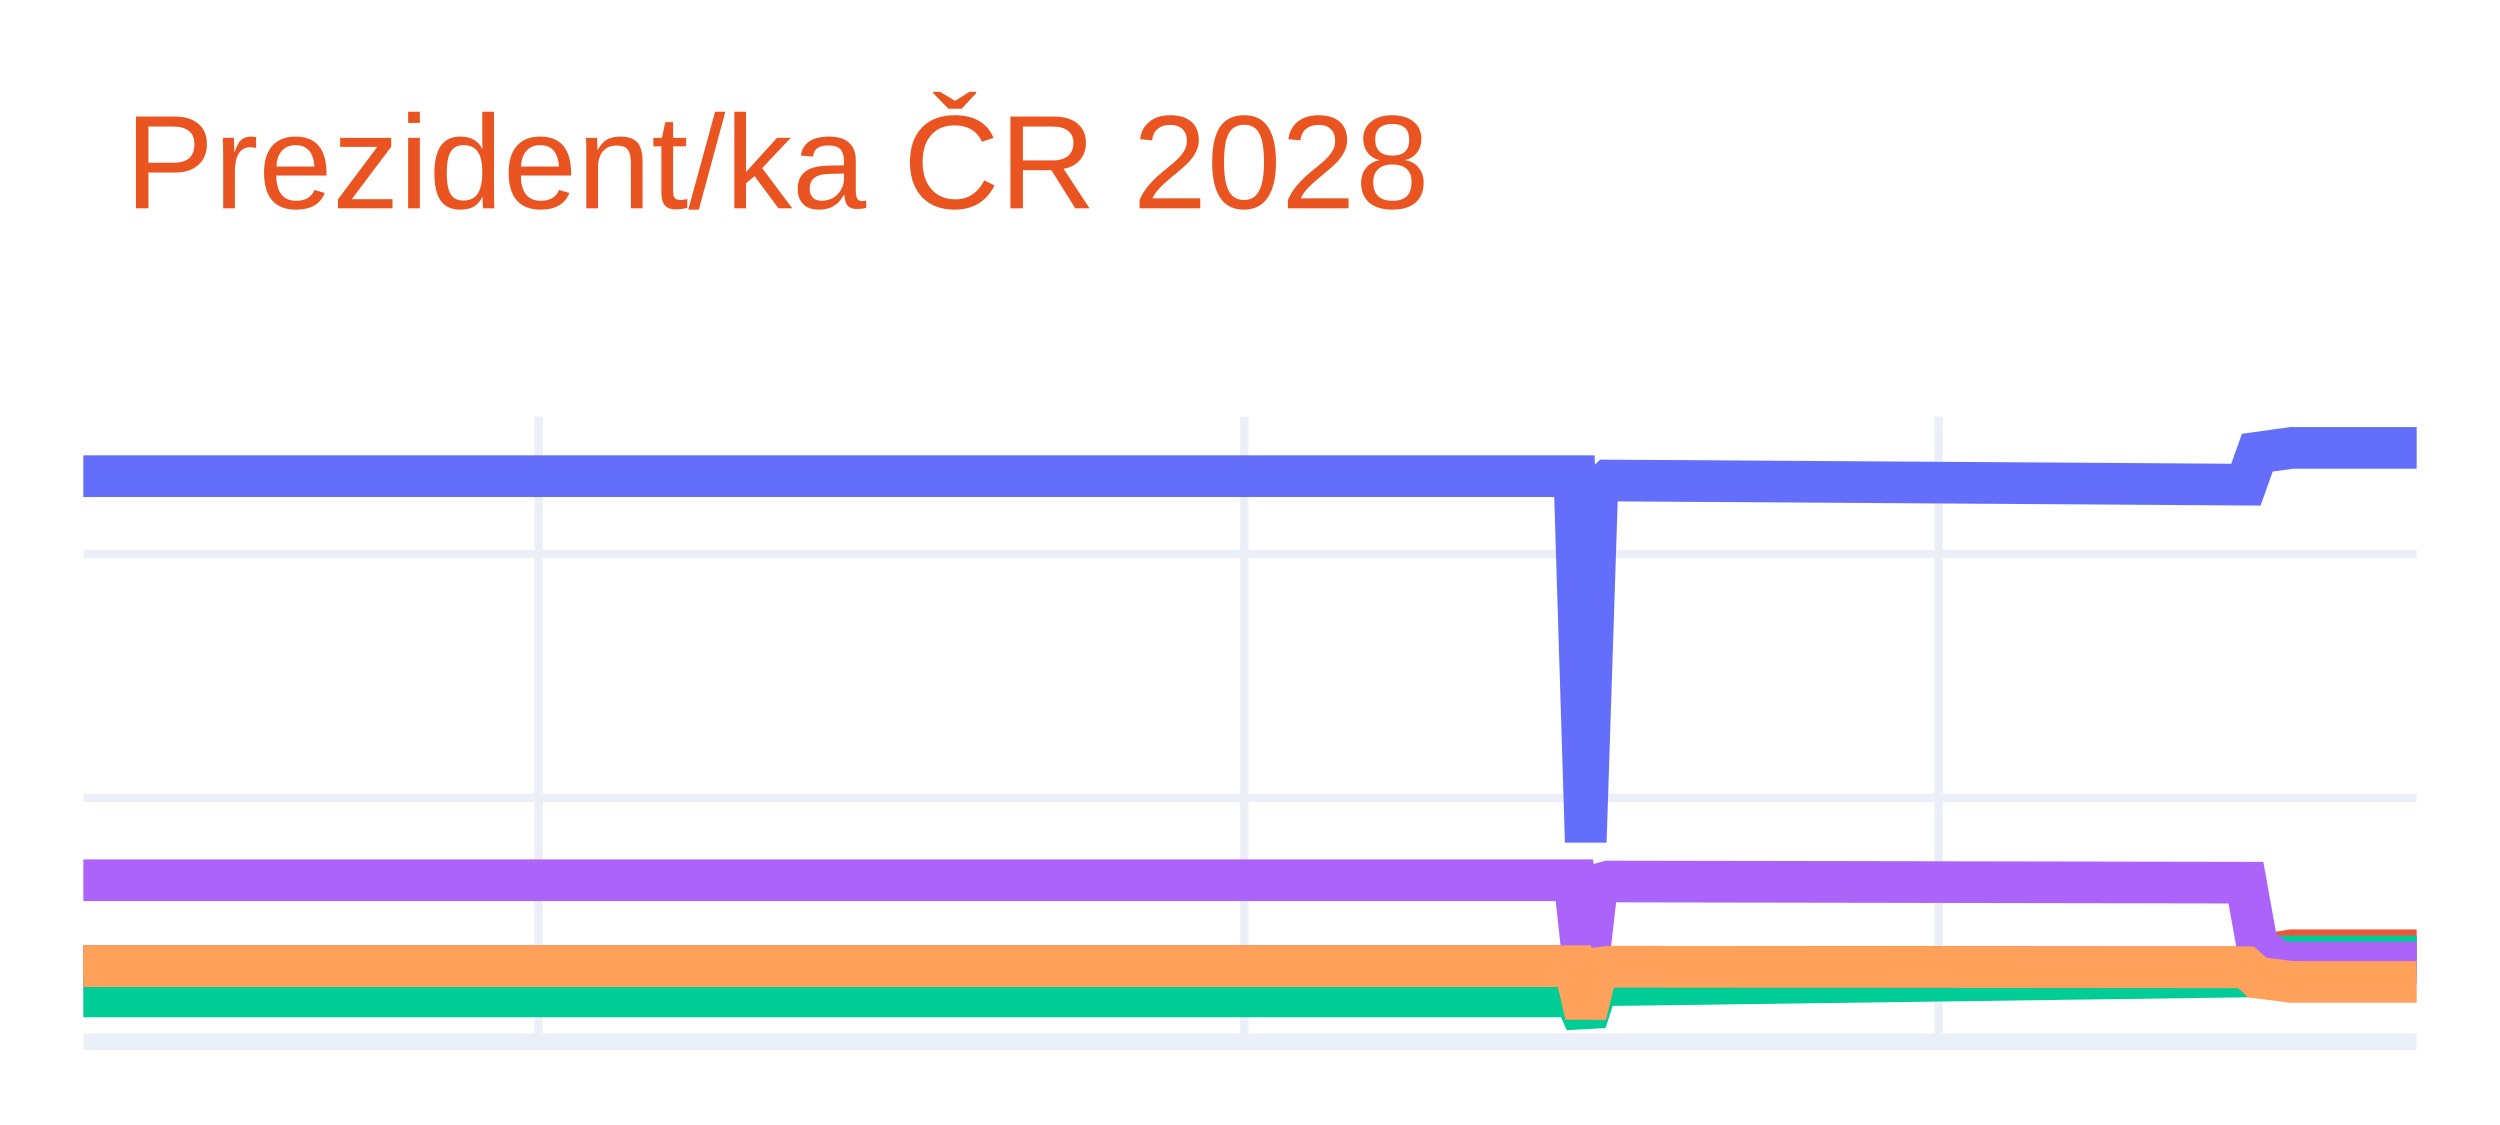
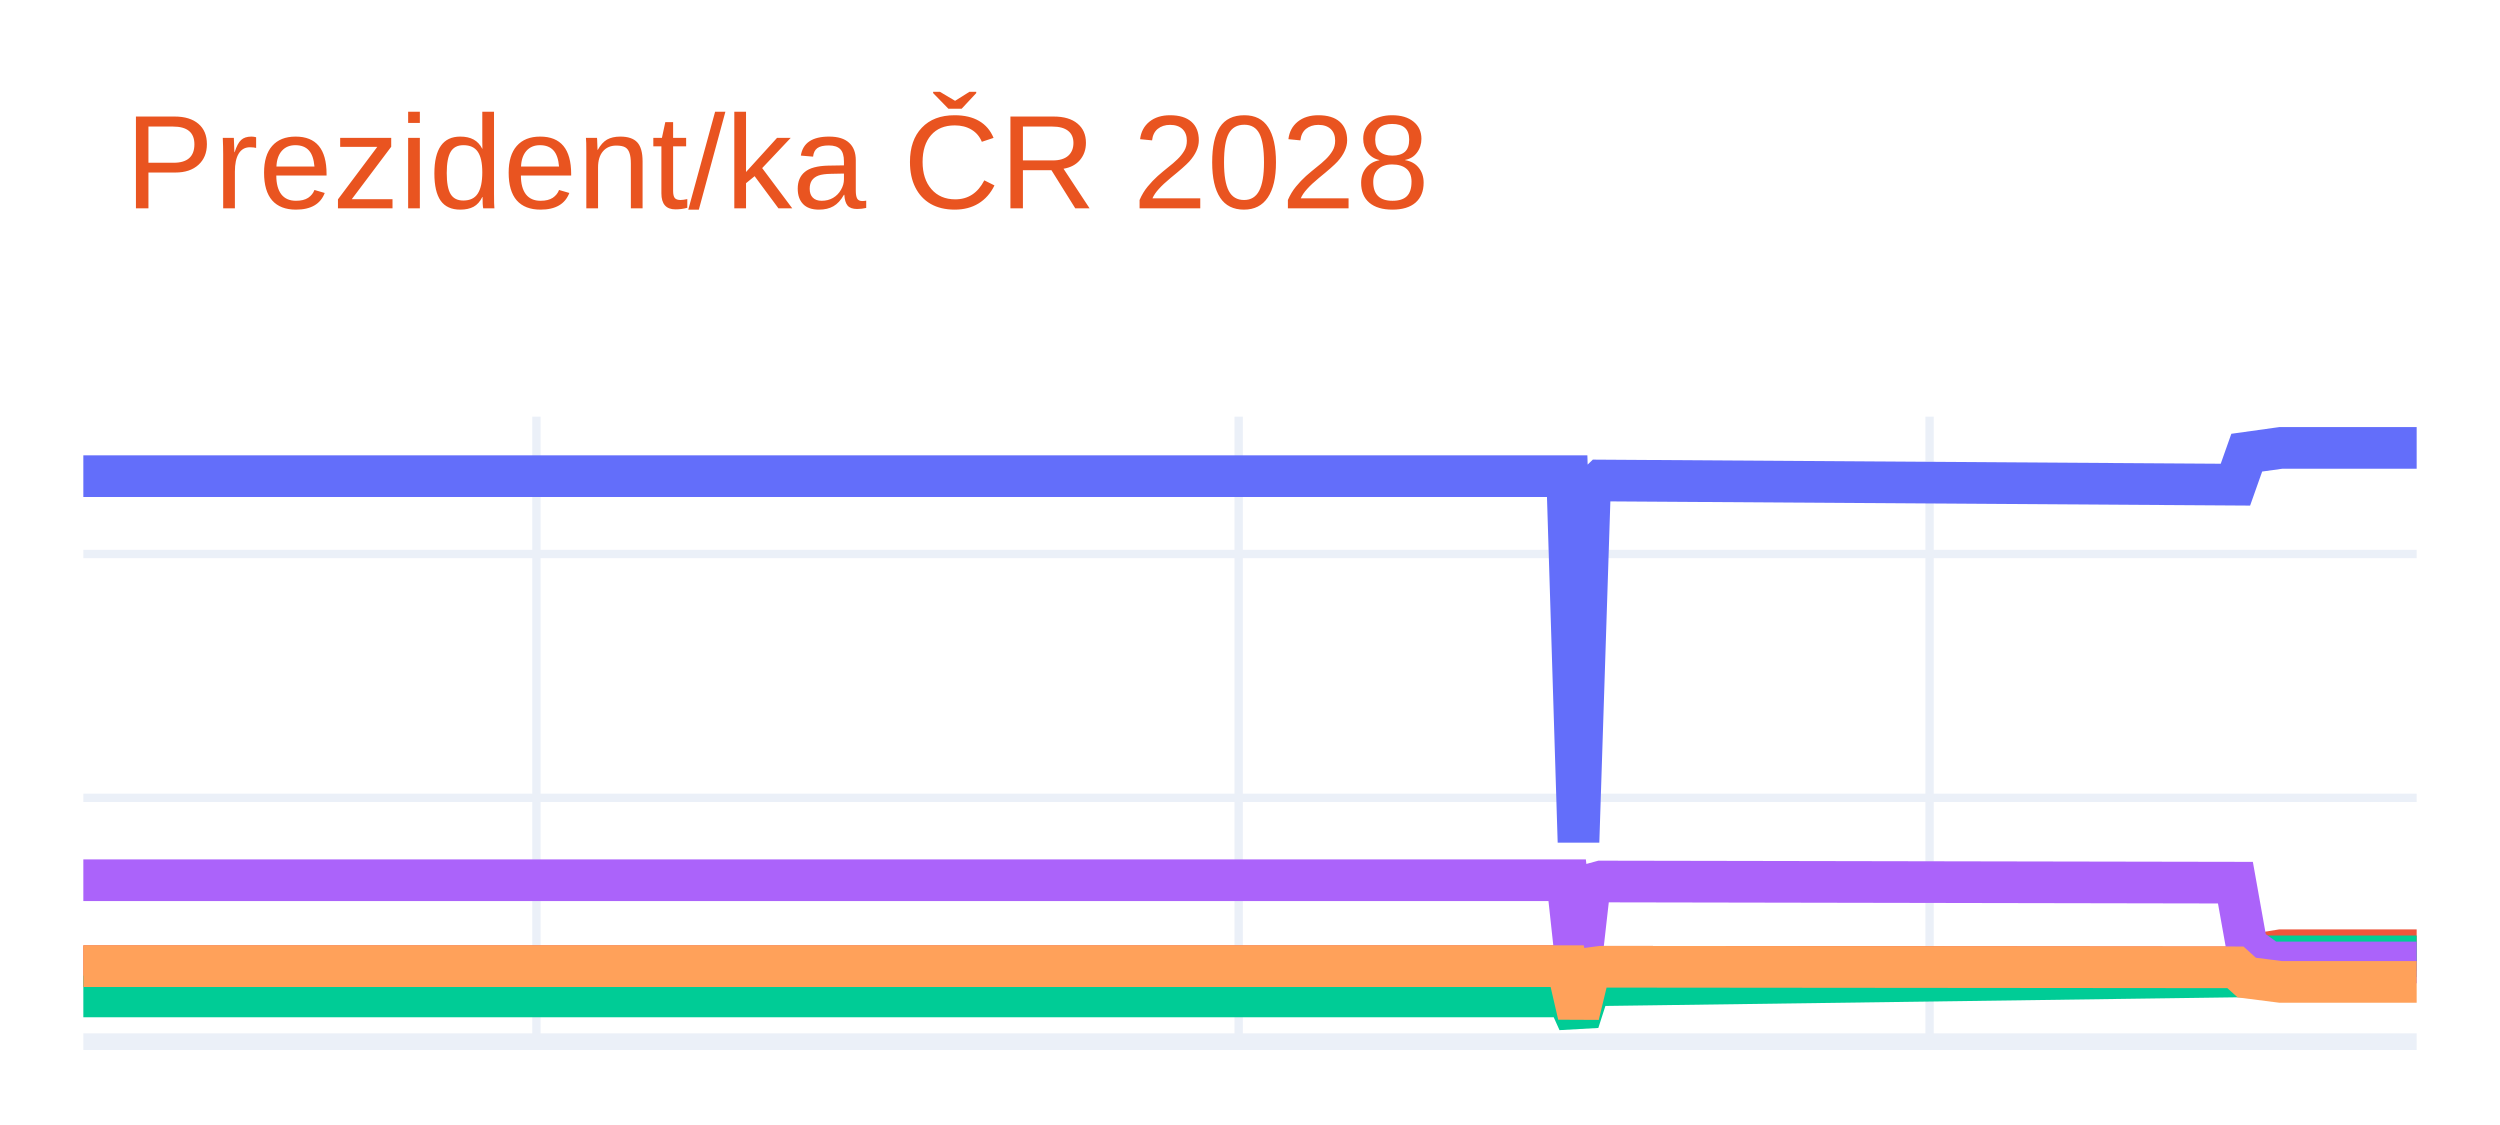
<svg xmlns="http://www.w3.org/2000/svg" class="main-svg" width="300" height="135" style="" viewBox="0 0 300 135">
  <rect x="0" y="0" width="300" height="135" style="fill: rgb(255, 255, 255); fill-opacity: 1;" />
-   <defs id="defs-718fd9">
+   <defs id="defs-02162b">
    <g class="clips">
-       <clipPath id="clip718fd9xyplot" class="plotclip">
+       <clipPath id="clip02162bxyplot" class="plotclip">
        <rect width="280" height="75" />
      </clipPath>
-       <clipPath class="axesclip" id="clip718fd9x">
+       <clipPath class="axesclip" id="clip02162bx">
        <rect x="10" y="0" width="280" height="135" />
      </clipPath>
-       <clipPath class="axesclip" id="clip718fd9y">
+       <clipPath class="axesclip" id="clip02162by">
        <rect x="0" y="50" width="300" height="75" />
      </clipPath>
-       <clipPath class="axesclip" id="clip718fd9xy">
+       <clipPath class="axesclip" id="clip02162bxy">
        <rect x="10" y="50" width="280" height="75" />
      </clipPath>
    </g>
    <g class="gradients" />
    <g class="patterns" />
  </defs>
  <g class="bglayer" />
  <g class="layer-below">
    <g class="imagelayer" />
    <g class="shapelayer" />
  </g>
  <g class="cartesianlayer">
    <g class="subplot xy">
      <g class="layer-subplot">
        <g class="shapelayer" />
        <g class="imagelayer" />
      </g>
      <g class="minor-gridlayer">
        <g class="x" />
        <g class="y" />
      </g>
      <g class="gridlayer">
        <g class="x">
-           <path class="xgrid crisp" transform="translate(64.63,0)" d="M0,50v75" style="stroke: rgb(235, 240, 248); stroke-opacity: 1; stroke-width: 1px;" />
-           <path class="xgrid crisp" transform="translate(149.32,0)" d="M0,50v75" style="stroke: rgb(235, 240, 248); stroke-opacity: 1; stroke-width: 1px;" />
-           <path class="xgrid crisp" transform="translate(232.63,0)" d="M0,50v75" style="stroke: rgb(235, 240, 248); stroke-opacity: 1; stroke-width: 1px;" />
+           <path class="xgrid crisp" transform="translate(64.37,0)" d="M0,50v75" style="stroke: rgb(235, 240, 248); stroke-opacity: 1; stroke-width: 1px;" />
+           <path class="xgrid crisp" transform="translate(148.64,0)" d="M0,50v75" style="stroke: rgb(235, 240, 248); stroke-opacity: 1; stroke-width: 1px;" />
+           <path class="xgrid crisp" transform="translate(231.55,0)" d="M0,50v75" style="stroke: rgb(235, 240, 248); stroke-opacity: 1; stroke-width: 1px;" />
        </g>
        <g class="y">
          <path class="ygrid crisp" transform="translate(0,95.74)" d="M10,0h280" style="stroke: rgb(235, 240, 248); stroke-opacity: 1; stroke-width: 1px;" />
          <path class="ygrid crisp" transform="translate(0,66.48)" d="M10,0h280" style="stroke: rgb(235, 240, 248); stroke-opacity: 1; stroke-width: 1px;" />
        </g>
      </g>
      <g class="zerolinelayer">
        <path class="yzl zl crisp" transform="translate(0,125)" d="M10,0h280" style="stroke: rgb(235, 240, 248); stroke-opacity: 1; stroke-width: 2px;" />
      </g>
      <path class="xlines-below" />
      <path class="ylines-below" />
      <g class="overlines-below" />
      <g class="xaxislayer-below" />
      <g class="yaxislayer-below" />
      <g class="overaxes-below" />
-       <g class="plot" transform="translate(10,50)" clip-path="url(#clip718fd9xyplot)">
+       <g class="plot" transform="translate(10,50)" clip-path="url(#clip02162bxyplot)">
        <g class="scatterlayer mlayer">
-           <g class="trace scatter trace8be88a" style="stroke-miterlimit: 2; opacity: 1;">
+           <g class="trace scatter trace024e13" style="stroke-miterlimit: 2; opacity: 1;">
            <g class="fills" />
            <g class="errorbars" />
            <g class="lines">
-               <path class="js-line" d="M0,7.14L178.93,7.14L180.29,51.04L181.66,8.97L183.02,7.66L259.51,8.16L260.88,4.32L264.98,3.75L266.34,3.75L280,3.75" style="vector-effect: none; fill: none; stroke: rgb(99, 110, 250); stroke-opacity: 1; stroke-width: 5px; opacity: 1;" />
+               <path class="js-line" d="M0,7.14L178.06,7.14L179.42,51.04L180.78,8.97L182.14,7.66L258.25,8.16L259.61,4.32L263.69,3.75L265.05,3.75L280,3.75" style="vector-effect: none; fill: none; stroke: rgb(99, 110, 250); stroke-opacity: 1; stroke-width: 5px; opacity: 1;" />
            </g>
            <g class="points" />
            <g class="text" />
          </g>
-           <g class="trace scatter tracef53d18" style="stroke-miterlimit: 2; opacity: 1;">
+           <g class="trace scatter tracebcc36d" style="stroke-miterlimit: 2; opacity: 1;">
            <g class="fills" />
            <g class="errorbars" />
            <g class="lines">
-               <path class="js-line" d="M0,65.94L178.93,65.94L180.29,71.8L181.66,66.19L183.02,66.01L259.51,66.08L260.88,64.69L264.98,64.03L266.34,64.03L280,64.03" style="vector-effect: none; fill: none; stroke: rgb(239, 85, 59); stroke-opacity: 1; stroke-width: 5px; opacity: 1;" />
+               <path class="js-line" d="M0,65.94L178.06,65.94L179.42,71.8L180.78,66.19L182.14,66.01L258.25,66.08L259.61,64.69L263.69,64.03L265.05,64.03L280,64.03" style="vector-effect: none; fill: none; stroke: rgb(239, 85, 59); stroke-opacity: 1; stroke-width: 5px; opacity: 1;" />
            </g>
            <g class="points" />
            <g class="text" />
          </g>
-           <g class="trace scatter tracee2db82" style="stroke-miterlimit: 2; opacity: 1;">
+           <g class="trace scatter traced64c4a" style="stroke-miterlimit: 2; opacity: 1;">
            <g class="fills" />
            <g class="errorbars" />
            <g class="lines">
-               <path class="js-line" d="M0,69.57L178.93,69.57L180.29,72.59L181.66,68.36L183.02,68.22L259.51,67.18L260.88,65.57L263.61,64.76L264.98,64.76L280,64.76" style="vector-effect: none; fill: none; stroke: rgb(0, 204, 150); stroke-opacity: 1; stroke-width: 5px; opacity: 1;" />
+               <path class="js-line" d="M0,69.57L178.06,69.57L179.42,72.59L180.78,68.36L182.14,68.22L258.25,67.18L259.61,65.57L262.33,64.76L263.69,64.76L280,64.76" style="vector-effect: none; fill: none; stroke: rgb(0, 204, 150); stroke-opacity: 1; stroke-width: 5px; opacity: 1;" />
            </g>
            <g class="points" />
            <g class="text" />
          </g>
-           <g class="trace scatter trace55e34a" style="stroke-miterlimit: 2; opacity: 1;">
+           <g class="trace scatter tracec2e94a" style="stroke-miterlimit: 2; opacity: 1;">
            <g class="fills" />
            <g class="errorbars" />
            <g class="lines">
-               <path class="js-line" d="M0,55.63L178.93,55.63L180.29,68.16L181.66,56.15L183.02,55.78L259.51,55.92L260.88,63.53L263.61,65.49L264.98,65.49L280,65.49" style="vector-effect: none; fill: none; stroke: rgb(171, 99, 250); stroke-opacity: 1; stroke-width: 5px; opacity: 1;" />
+               <path class="js-line" d="M0,55.63L178.06,55.63L179.42,68.16L180.78,56.15L182.14,55.78L258.25,55.92L259.61,63.53L262.33,65.49L263.69,65.49L280,65.49" style="vector-effect: none; fill: none; stroke: rgb(171, 99, 250); stroke-opacity: 1; stroke-width: 5px; opacity: 1;" />
            </g>
            <g class="points" />
            <g class="text" />
          </g>
-           <g class="trace scatter trace021aad" style="stroke-miterlimit: 2; opacity: 1;">
+           <g class="trace scatter tracece5ee9" style="stroke-miterlimit: 2; opacity: 1;">
            <g class="fills" />
            <g class="errorbars" />
            <g class="lines">
-               <path class="js-line" d="M0,65.94L178.93,65.94L180.29,71.8L181.66,66.19L183.02,66.01L259.51,66.08L260.88,67.31L264.98,67.83L266.34,67.83L280,67.83" style="vector-effect: none; fill: none; stroke: rgb(255, 161, 90); stroke-opacity: 1; stroke-width: 5px; opacity: 1;" />
+               <path class="js-line" d="M0,65.94L178.06,65.94L179.42,71.8L180.78,66.19L182.14,66.01L258.25,66.08L259.61,67.31L263.69,67.83L265.05,67.83L280,67.83" style="vector-effect: none; fill: none; stroke: rgb(255, 161, 90); stroke-opacity: 1; stroke-width: 5px; opacity: 1;" />
            </g>
            <g class="points" />
            <g class="text" />
          </g>
        </g>
      </g>
      <g class="overplot" />
      <path class="xlines-above crisp" d="M0,0" style="fill: none;" />
      <path class="ylines-above crisp" d="M0,0" style="fill: none;" />
      <g class="overlines-above" />
      <g class="xaxislayer-above" />
      <g class="yaxislayer-above" />
      <g class="overaxes-above" />
    </g>
  </g>
  <g class="polarlayer" />
  <g class="smithlayer" />
  <g class="ternarylayer" />
  <g class="geolayer" />
  <g class="funnelarealayer" />
  <g class="pielayer" />
  <g class="iciclelayer" />
  <g class="treemaplayer" />
  <g class="sunburstlayer" />
  <g class="glimages" />
-   <defs id="topdefs-718fd9">
+   <defs id="topdefs-02162b">
    <g class="clips" />
  </defs>
  <g class="layer-above">
    <g class="imagelayer" />
    <g class="shapelayer" />
  </g>
  <g class="infolayer">
    <g class="g-gtitle">
      <text class="gtitle" x="15" y="25" text-anchor="start" dy="0em" style="font-family: Ubuntu, verdana, arial, sans-serif; font-size: 16px; fill: rgb(233, 84, 32); opacity: 1; font-weight: normal; white-space: pre;">Prezident/ka ČR 2028</text>
    </g>
    <g class="g-xtitle" />
    <g class="g-ytitle" />
  </g>
</svg>
